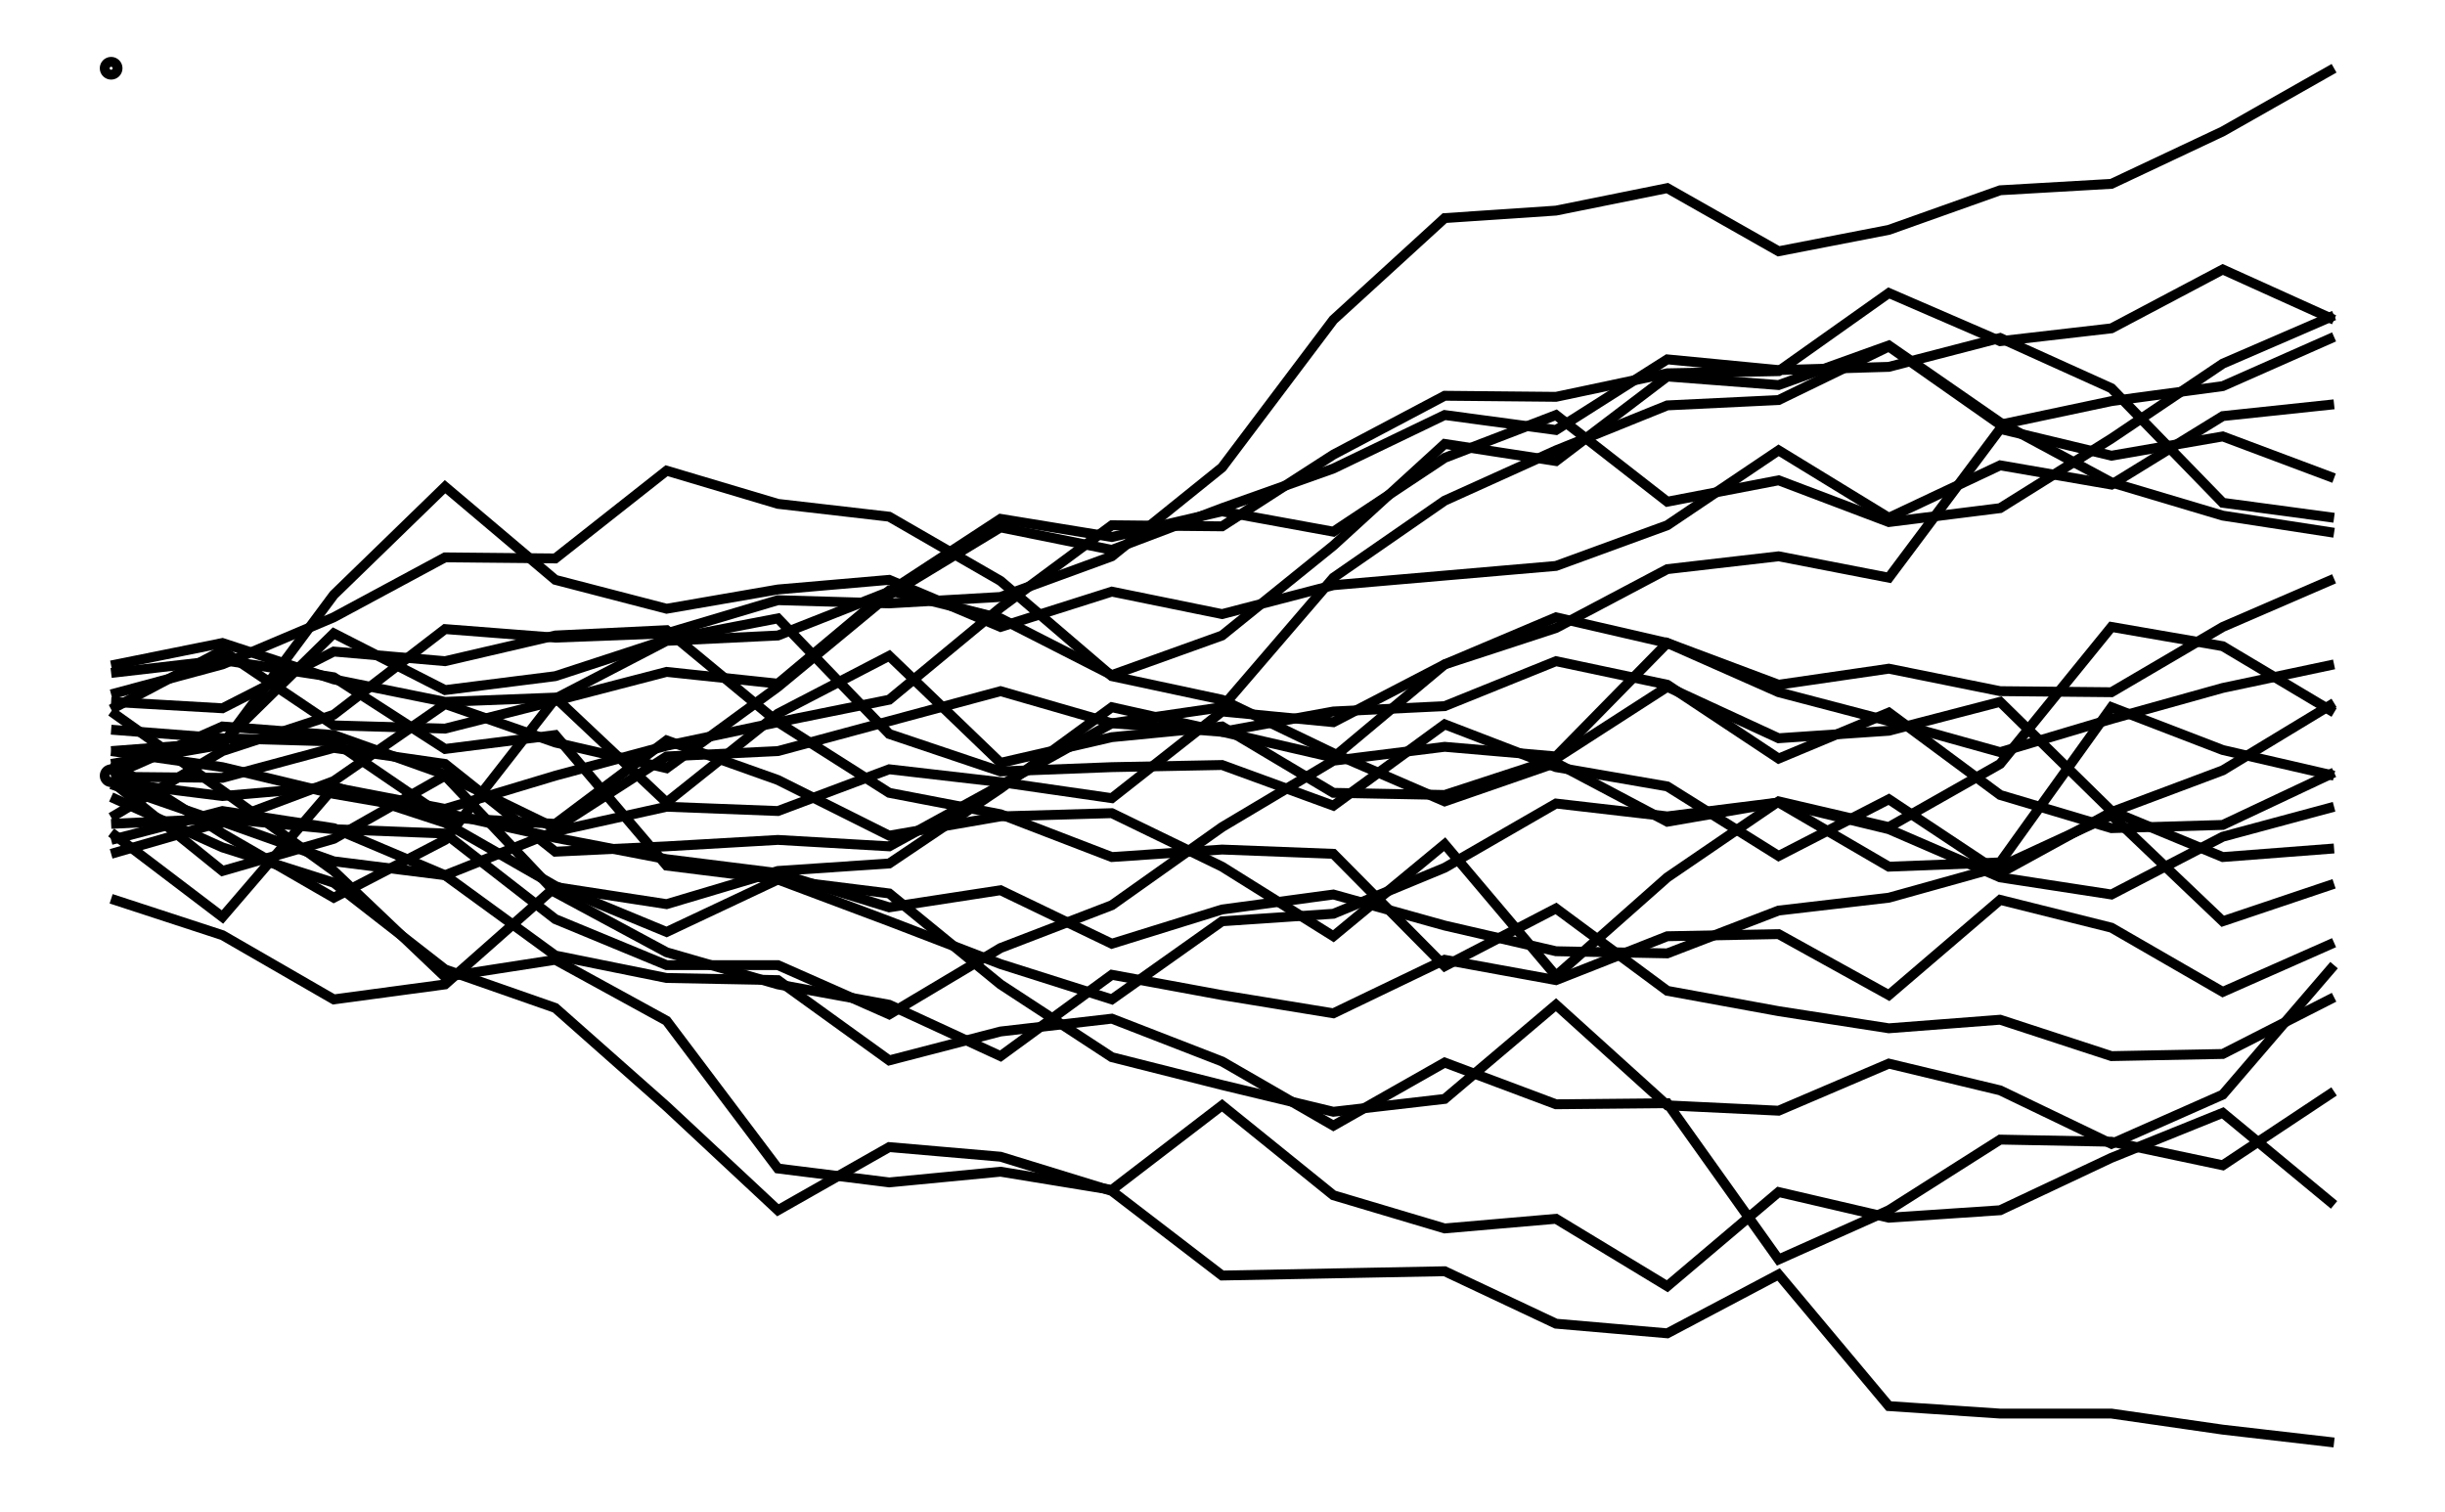
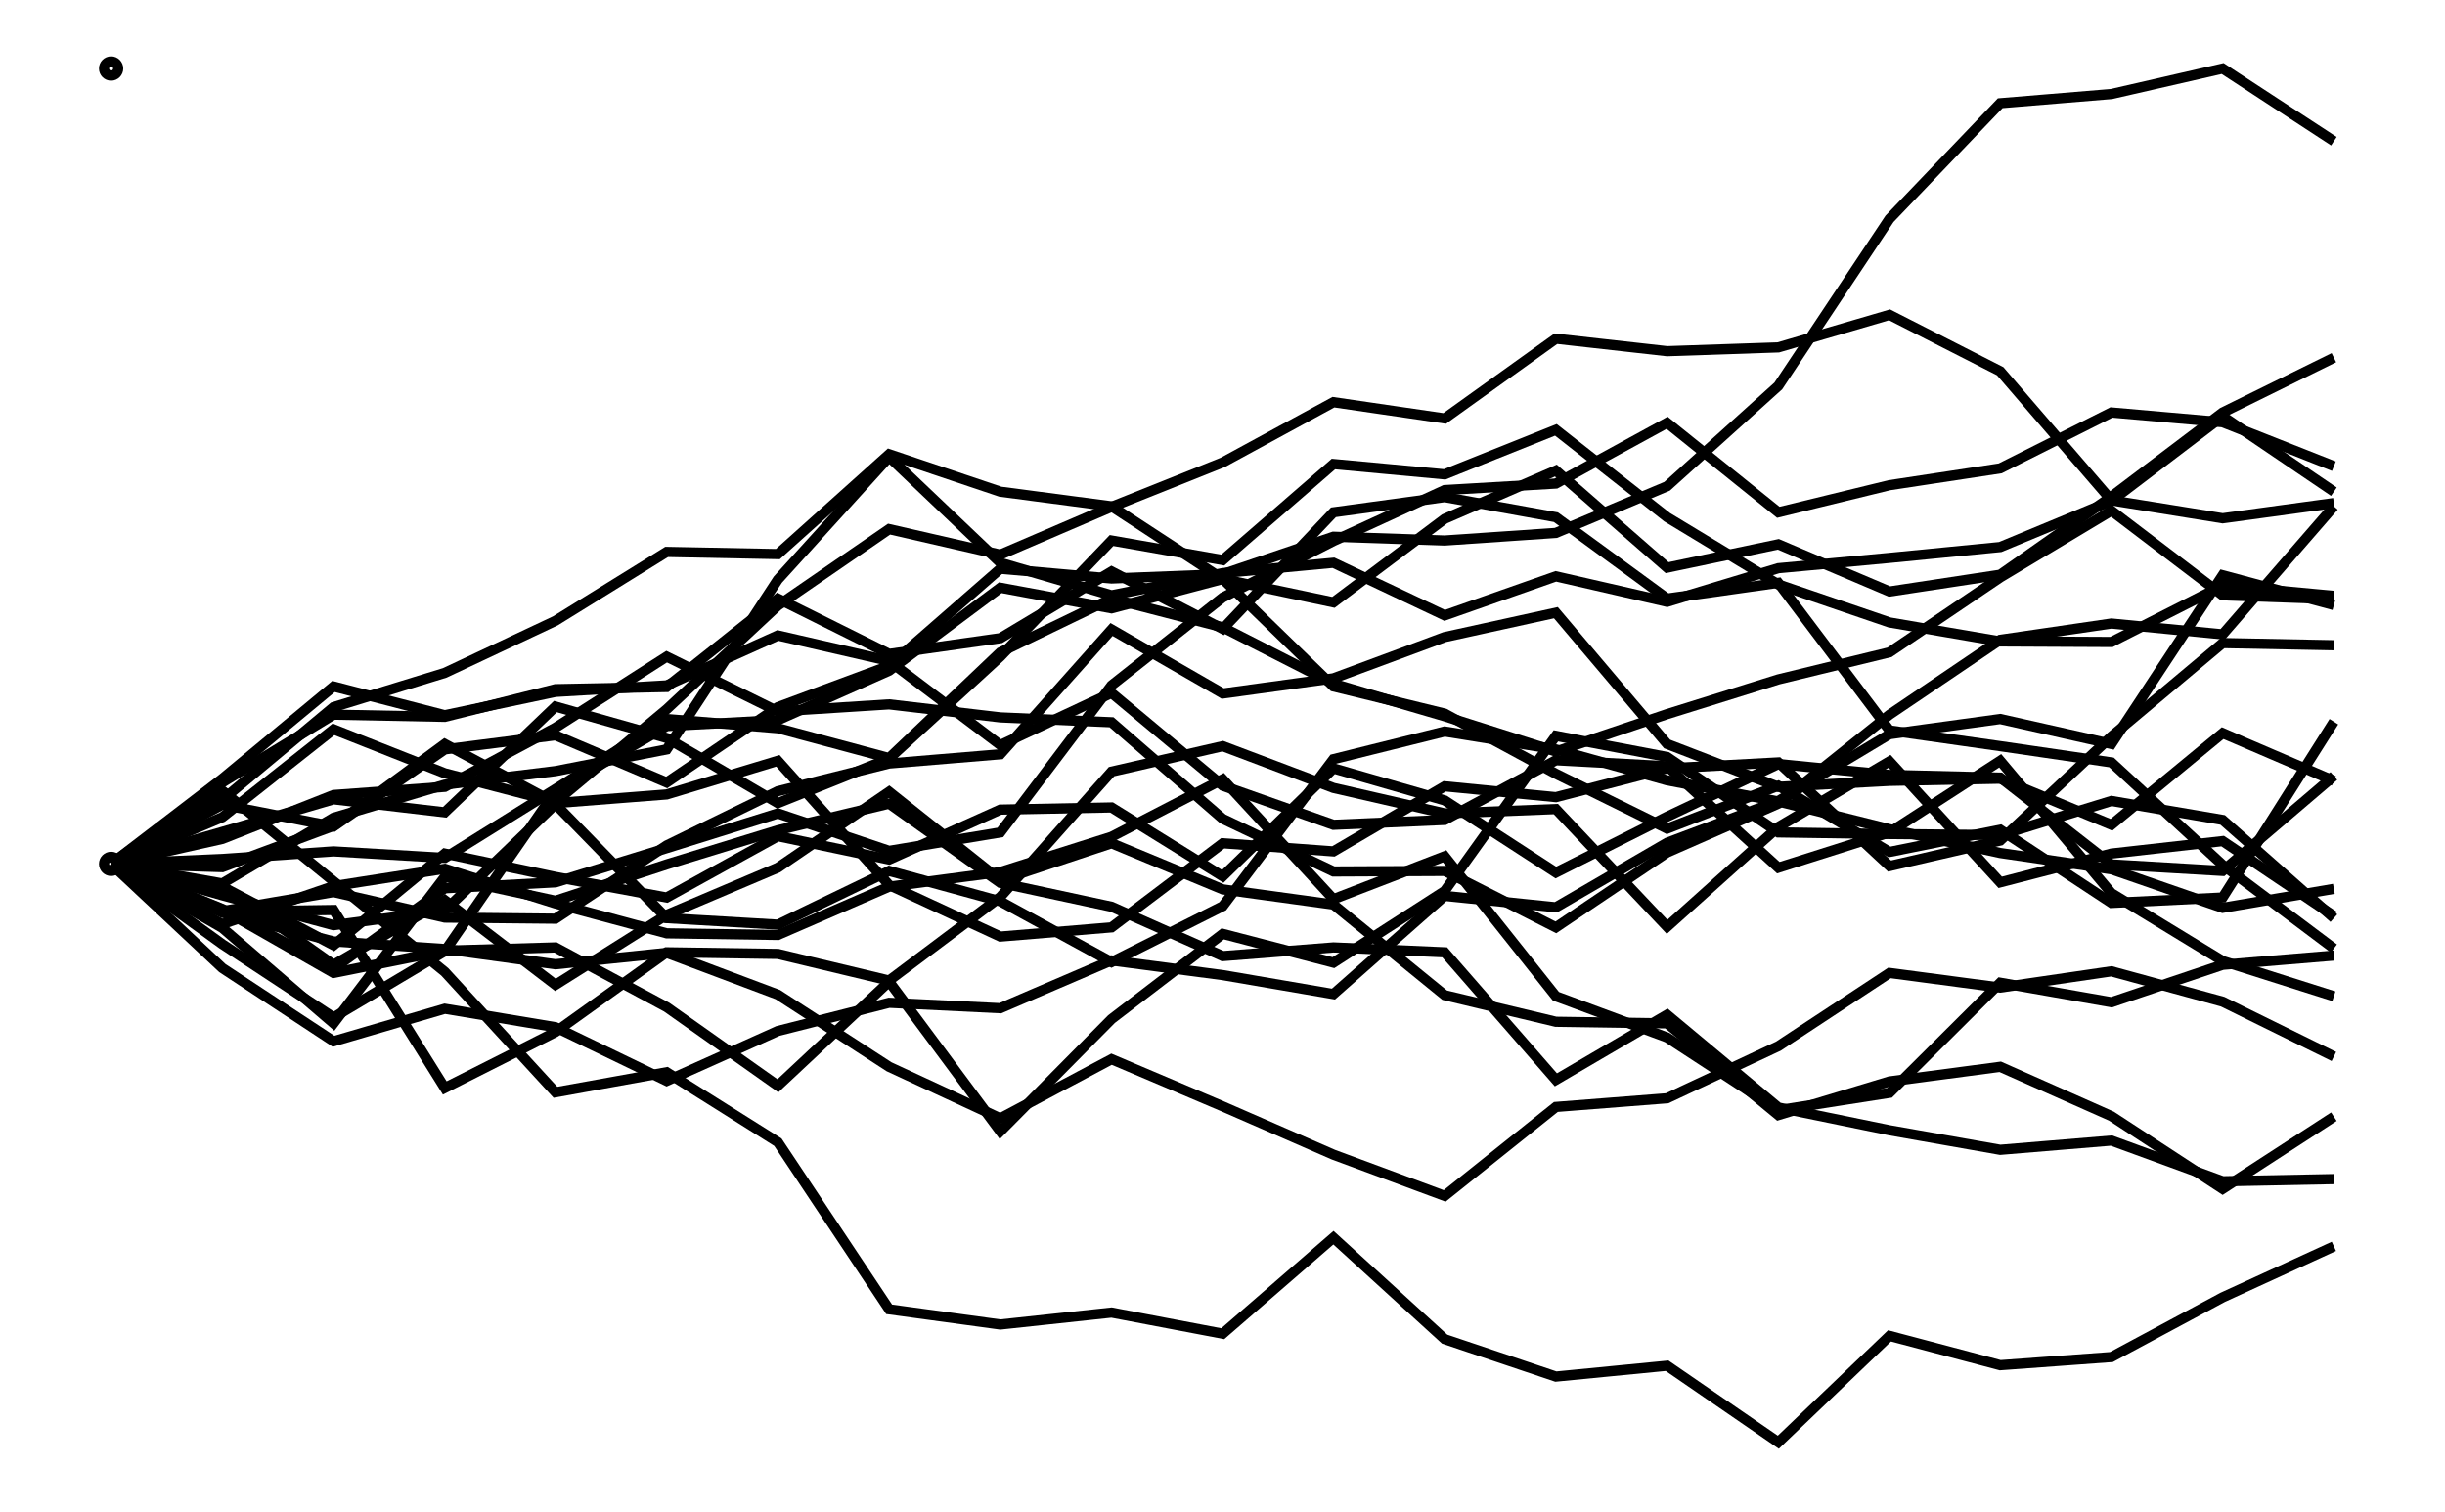
- <svg xmlns="http://www.w3.org/2000/svg" width="161.8" height="100.0" viewBox="-5.00 -53.53 171.80 110.00">
-   <g fill="none" stroke="black" stroke-width="0.064%" transform="translate(0, 2.9359) scale(7.7908, -7.7908)">
-     <circle cx="0.00" cy="0.00" r="0.06" />
-     <circle cx="0.00" cy="6.61" r="0.06" />
-     <polyline points="0.00,-0.53 1.04,-1.32 2.08,-0.11 3.12,-0.31 4.15,-0.00 5.19,0.28 6.23,0.50 7.27,-0.16 8.31,-0.36 9.35,-0.76 10.38,-0.69 11.42,-0.73 12.46,-1.78 13.50,-1.24 14.54,-2.01 15.58,-2.20 16.61,-2.36 17.65,-2.28 18.69,-2.62 19.73,-2.60 20.77,-2.07" />
-     <polyline points="0.00,0.76 1.04,1.04 2.08,1.48 3.12,2.04 4.15,2.03 5.19,2.85 6.23,2.54 7.27,2.42 8.31,1.82 9.35,0.93 10.38,0.71 11.42,0.21 12.46,-0.24 13.50,0.12 14.54,-0.43 15.58,-0.25 16.61,-0.85 17.65,-0.81 18.69,0.64 19.73,0.24 20.77,0.00" />
-     <polyline points="0.00,-0.06 1.04,-0.19 2.08,-0.10 3.12,-0.44 4.15,-1.03 5.19,-1.46 6.23,-0.97 7.27,-1.36 8.31,-1.76 9.35,-2.09 10.38,-1.36 11.42,-1.29 12.46,-0.86 13.50,-0.26 14.54,-0.38 15.58,-0.25 16.61,-0.50 17.65,-0.95 18.69,-1.11 19.73,-0.57 20.77,-0.29" />
-     <polyline points="0.00,0.11 1.04,0.29 2.08,1.69 3.12,2.70 4.15,1.83 5.19,1.56 6.23,1.74 7.27,1.83 8.31,1.39 9.35,1.72 10.38,1.51 11.42,1.78 12.46,1.87 13.50,1.96 14.54,2.34 15.58,3.04 16.61,2.41 17.65,2.90 18.69,2.72 19.73,3.36 20.77,3.47" />
-     <polyline points="0.00,-0.39 1.04,0.23 2.08,0.57 3.12,1.37 4.15,1.29 5.19,1.33 6.23,1.64 7.27,1.61 8.31,1.67 9.35,2.05 10.38,2.88 11.42,4.26 12.46,5.21 13.50,5.28 14.54,5.49 15.58,4.90 16.61,5.10 17.65,5.47 18.69,5.53 19.73,6.02 20.77,6.61" />
-     <polyline points="0.00,-0.45 1.04,-0.40 2.08,-0.50 3.12,-0.54 4.15,-1.34 5.19,-1.77 6.23,-1.77 7.27,-2.23 8.31,-1.61 9.35,-1.21 10.38,-0.48 11.42,0.14 12.46,0.27 13.50,0.18 14.54,1.24 15.58,0.85 16.61,1.00 17.65,0.79 18.69,0.78 19.73,1.39 20.77,1.84" />
-     <polyline points="0.00,0.23 1.04,0.31 2.08,1.33 3.12,0.80 4.15,0.93 5.19,1.27 6.23,1.47 7.27,0.39 8.31,0.04 9.35,0.08 10.38,0.10 11.42,-0.28 12.46,0.48 13.50,0.08 14.54,-0.10 15.58,-0.75 16.61,-0.22 17.65,-0.91 18.69,-0.34 19.73,0.05 20.77,0.68" />
-     <polyline points="0.00,-0.73 1.04,-0.43 2.08,-0.80 3.12,-0.93 4.15,-1.68 5.19,-1.89 6.23,-1.91 7.27,-2.66 8.31,-2.39 9.35,-2.27 10.38,-2.67 11.42,-3.27 12.46,-2.68 13.50,-3.07 14.54,-3.06 15.58,-4.52 16.61,-4.06 17.65,-3.40 18.69,-3.42 19.73,-3.64 20.77,-2.95" />
-     <polyline points="0.00,1.03 1.04,1.24 2.08,0.90 3.12,0.69 4.15,0.73 5.19,-0.25 6.23,0.58 7.27,1.12 8.31,0.12 9.35,0.36 10.38,0.46 11.42,-0.16 12.46,-0.18 13.50,0.16 14.54,0.83 15.58,0.35 16.61,0.42 17.65,0.69 18.69,-0.33 19.73,-0.76 20.77,-0.68" />
-     <polyline points="0.00,0.69 1.04,0.63 2.08,1.16 3.12,1.07 4.15,1.31 5.19,1.36 6.23,0.50 7.27,0.71 8.31,1.57 9.35,2.34 10.38,2.33 11.42,3.00 12.46,3.55 13.50,3.54 14.54,3.76 15.58,3.78 16.61,4.51 17.65,4.06 18.69,4.18 19.73,4.73 20.77,4.26" />
-     <polyline points="0.00,0.96 1.04,1.08 2.08,0.92 3.12,0.25 4.15,0.38 5.19,-0.84 6.23,-0.97 7.27,-1.10 8.31,-1.95 9.35,-2.63 10.38,-2.89 11.42,-3.14 12.46,-3.02 13.50,-2.14 14.54,-3.08 15.58,-3.13 16.61,-2.69 17.65,-2.94 18.69,-3.44 19.73,-2.98 20.77,-1.77" />
-     <polyline points="0.00,0.23 1.04,0.08 2.08,-0.17 3.12,-0.35 4.15,-0.58 5.19,-0.78 6.23,-0.91 7.27,-1.23 8.31,-1.07 9.35,-1.57 10.38,-1.25 11.42,-1.11 12.46,-1.40 13.50,-1.64 14.54,-1.66 15.58,-1.26 16.61,-1.14 17.65,-0.85 18.69,-0.37 19.73,-1.36 20.77,-1.01" />
-     <polyline points="0.00,-1.15 1.04,-1.49 2.08,-2.09 3.12,-1.95 4.15,-1.04 5.19,-1.20 6.23,-0.89 7.27,-0.82 8.31,-0.12 9.35,0.64 10.38,0.41 11.42,0.60 12.46,0.65 13.50,1.07 14.54,0.85 15.58,0.16 16.61,0.59 17.65,-0.18 18.69,-0.49 19.73,-0.46 20.77,0.03" />
-     <polyline points="0.00,-0.05 1.04,-0.89 2.08,-0.59 3.12,-0.00 4.15,-1.09 5.19,-1.65 6.23,-1.95 7.27,-2.14 8.31,-2.62 9.35,-1.86 10.38,-2.05 11.42,-2.22 12.46,-1.72 13.50,-1.91 14.54,-1.50 15.58,-1.48 16.61,-2.05 17.65,-1.16 18.69,-1.42 19.73,-2.02 20.77,-1.56" />
-     <polyline points="0.00,0.43 1.04,0.35 2.08,0.32 3.12,-0.39 4.15,-0.45 5.19,0.33 6.23,-0.04 7.27,-0.56 8.31,-0.38 9.35,-0.35 10.38,-0.85 11.42,-1.50 12.46,-0.64 13.50,-1.87 14.54,-0.95 15.58,-0.24 16.61,-0.48 17.65,0.11 18.69,1.39 19.73,1.21 20.77,0.59" />
-     <polyline points="0.00,-0.01 1.04,-0.02 2.08,0.26 3.12,0.11 4.15,-0.71 5.19,-0.66 6.23,-0.60 7.27,-0.66 8.31,-0.09 9.35,0.49 10.38,0.41 11.42,0.17 12.46,1.04 13.50,1.48 14.54,1.24 15.58,0.78 16.61,0.51 17.65,0.22 18.69,0.53 19.73,0.82 20.77,1.04" />
-     <polyline points="0.00,0.62 1.04,1.17 2.08,0.47 3.12,0.44 4.15,0.70 5.19,0.97 6.23,0.86 7.27,1.73 8.31,1.47 9.35,0.94 10.38,1.31 11.42,2.15 12.46,3.10 13.50,2.94 14.54,3.73 15.58,3.65 16.61,4.02 17.65,3.30 18.69,2.74 19.73,2.43 20.77,2.27" />
-     <polyline points="0.00,-0.00 1.04,0.46 2.08,0.38 3.12,0.01 4.15,-0.49 5.19,0.18 6.23,0.23 7.27,0.51 8.31,0.79 9.35,0.49 10.38,0.64 11.42,1.85 12.46,2.57 13.50,3.04 14.54,3.46 15.58,3.51 16.61,4.01 17.65,3.28 18.69,3.50 19.73,3.64 20.77,4.10" />
-     <polyline points="0.00,-0.08 1.04,-0.44 2.08,-0.05 3.12,0.67 4.15,0.31 5.19,0.07 6.23,0.83 7.27,1.69 8.31,2.32 9.35,2.11 10.38,2.50 11.42,2.87 12.46,3.37 13.50,3.23 14.54,3.89 15.58,3.79 16.61,3.82 17.65,4.09 18.69,3.62 19.73,2.55 20.77,2.41" />
-     <polyline points="0.00,0.12 1.04,-0.54 2.08,-1.14 3.12,-0.60 4.15,0.72 5.19,1.26 6.23,1.31 7.27,1.72 8.31,2.40 9.35,2.23 10.38,2.47 11.42,2.28 12.46,2.97 13.50,3.37 14.54,2.56 15.58,2.76 16.61,2.37 17.65,2.50 18.69,3.15 19.73,3.85 20.77,4.30" />
-     <polyline points="0.00,0.60 1.04,-0.14 2.08,-0.89 3.12,-1.88 4.15,-1.72 5.19,-2.29 6.23,-3.67 7.27,-3.80 8.31,-3.70 9.35,-3.87 10.38,-3.08 11.42,-3.92 12.46,-4.23 13.50,-4.14 14.54,-4.77 15.58,-3.89 16.61,-4.13 17.65,-4.06 18.69,-3.57 19.73,-3.15 20.77,-4.01" />
-     <polyline points="0.00,-0.60 1.04,-0.33 2.08,-0.49 3.12,-0.93 4.15,-0.52 5.19,-0.29 6.23,-0.33 7.27,0.06 8.31,-0.06 9.35,-0.21 10.38,0.60 11.42,0.50 12.46,1.04 13.50,1.38 14.54,1.93 15.58,2.05 16.61,1.85 17.65,3.24 18.69,2.99 19.73,3.17 20.77,2.78" />
-     <polyline points="0.00,-0.20 1.04,-0.67 2.08,-1.00 3.12,-1.81 4.15,-2.17 5.19,-3.09 6.23,-4.06 7.27,-3.47 8.31,-3.56 9.35,-3.88 10.38,-4.67 11.42,-4.65 12.46,-4.63 13.50,-5.12 14.54,-5.21 15.58,-4.66 16.61,-5.89 17.65,-5.96 18.69,-5.96 19.73,-6.11 20.77,-6.23" />
+ <svg xmlns="http://www.w3.org/2000/svg" width="161.8" height="100.0" viewBox="-5.000 -47.116 171.803 110.000">
+   <g fill="none" stroke="black" stroke-width="0.013%" transform="translate(0, 15.7682) scale(39.4928, -39.4928)">
+     <circle cx="0.000" cy="0.000" r="0.013" />
+     <circle cx="0.000" cy="1.466" r="0.013" />
+     <polyline points="0.000,0.000 0.205,-0.118 0.410,-0.294 0.615,-0.024 0.819,-0.068 1.024,-0.001 1.229,0.062 1.434,0.111 1.639,-0.035 1.844,-0.079 2.049,-0.170 2.253,-0.154 2.458,-0.163 2.663,-0.398 2.868,-0.278 3.073,-0.449 3.278,-0.491 3.482,-0.527 3.687,-0.510 3.892,-0.585 4.097,-0.581" />
+     <polyline points="0.000,0.000 0.205,0.118 0.410,0.289 0.615,0.352 0.819,0.448 1.024,0.575 1.229,0.571 1.434,0.755 1.639,0.686 1.844,0.659 2.049,0.525 2.253,0.327 2.458,0.277 2.663,0.166 2.868,0.065 3.073,0.144 3.278,0.022 3.482,0.063 3.687,-0.072 3.892,-0.062 4.097,0.262" />
+     <polyline points="0.000,0.000 0.205,-0.090 0.410,-0.143 0.615,-0.157 0.819,-0.185 1.024,-0.164 1.229,-0.241 1.434,-0.374 1.639,-0.469 1.844,-0.360 2.049,-0.447 2.253,-0.536 2.458,-0.612 2.663,-0.448 2.868,-0.432 3.073,-0.336 3.278,-0.201 3.482,-0.228 3.687,-0.198 3.892,-0.254 4.097,-0.355" />
+     <polyline points="0.000,0.000 0.205,-0.036 0.410,0.085 0.615,0.146 0.819,0.171 1.024,0.211 1.229,0.524 1.434,0.750 1.639,0.555 1.844,0.495 2.049,0.536 2.253,0.555 2.458,0.458 2.663,0.530 2.868,0.483 3.073,0.545 3.278,0.564 3.482,0.584 3.687,0.669 3.892,0.825 4.097,0.686" />
+     <polyline points="0.000,0.000 0.205,0.109 0.410,0.069 0.615,0.211 0.819,0.237 1.024,0.150 1.229,0.289 1.434,0.365 1.639,0.544 1.844,0.526 2.049,0.534 2.253,0.603 2.458,0.596 2.663,0.610 2.868,0.696 3.073,0.881 3.278,1.189 3.482,1.402 3.687,1.419 3.892,1.466 4.097,1.332" />
+     <polyline points="0.000,0.000 0.205,0.046 0.410,0.127 0.615,0.142 0.819,0.251 1.024,0.382 1.229,0.281 1.434,0.294 1.639,0.270 1.844,0.261 2.049,0.083 2.253,-0.014 2.458,-0.013 2.663,-0.117 2.868,0.021 3.073,0.111 3.278,0.275 3.482,0.413 3.687,0.443 3.892,0.423 4.097,0.659" />
+     <polyline points="0.000,0.000 0.205,-0.087 0.410,-0.052 0.615,-0.099 0.819,-0.101 1.024,0.034 1.229,0.134 1.434,0.185 1.639,0.202 1.844,0.432 2.049,0.314 2.253,0.342 2.458,0.418 2.663,0.463 2.868,0.221 3.073,0.142 3.278,0.153 3.482,0.157 3.687,0.072 3.892,0.241 4.097,0.153" />
+     <polyline points="0.000,0.000 0.205,-0.041 0.410,-0.186 0.615,-0.067 0.819,-0.223 1.024,-0.094 1.229,-0.007 1.434,0.133 1.639,-0.030 1.844,0.038 2.049,-0.047 2.253,-0.075 2.458,-0.242 2.663,-0.291 2.868,-0.294 3.073,-0.463 3.278,-0.401 3.482,-0.374 3.687,-0.465 3.892,-0.599 4.097,-0.466" />
+     <polyline points="0.000,0.000 0.205,-0.088 0.410,-0.085 0.615,-0.413 0.819,-0.310 1.024,-0.163 1.229,-0.166 1.434,-0.215 1.639,-0.061 1.844,0.170 2.049,0.217 2.253,0.140 2.458,0.093 2.663,0.101 2.868,-0.116 3.073,0.068 3.278,0.189 3.482,-0.034 3.687,0.019 3.892,0.042 4.097,-0.096" />
+     <polyline points="0.000,0.000 0.205,-0.006 0.410,0.070 0.615,0.221 0.819,0.112 1.024,0.128 1.229,0.190 1.434,-0.039 1.639,-0.134 1.844,-0.117 2.049,0.038 2.253,0.023 2.458,0.143 2.663,0.123 2.868,0.176 3.073,0.187 3.278,-0.004 3.482,0.043 3.687,0.235 3.892,0.407 4.097,0.403" />
+     <polyline points="0.000,0.000 0.205,0.150 0.410,0.275 0.615,0.271 0.819,0.322 1.024,0.326 1.229,0.489 1.434,0.387 1.639,0.416 1.844,0.539 2.049,0.433 2.253,0.648 2.458,0.676 2.663,0.639 2.868,0.489 3.073,0.518 3.278,0.246 3.482,0.217 3.687,0.187 3.892,-0.002 4.097,-0.156" />
+     <polyline points="0.000,0.000 0.205,-0.058 0.410,-0.113 0.615,-0.086 0.819,0.110 1.024,-0.100 1.229,-0.112 1.434,-0.013 1.639,-0.069 1.844,-0.181 2.049,-0.078 2.253,0.193 2.458,0.244 2.663,0.211 2.868,0.154 3.073,0.115 3.278,0.064 3.482,0.020 3.687,-0.010 3.892,-0.081 4.097,-0.046" />
+     <polyline points="0.000,0.000 0.205,-0.111 0.410,-0.041 0.615,-0.009 0.819,-0.073 1.024,-0.128 1.229,-0.131 1.434,-0.042 1.639,-0.015 1.844,0.050 2.049,0.156 2.253,-0.065 2.458,0.014 2.663,-0.244 2.868,-0.320 3.073,-0.454 3.278,-0.422 3.482,-0.219 3.687,-0.255 3.892,-0.186 4.097,-0.169" />
+     <polyline points="0.000,0.000 0.205,0.157 0.410,0.327 0.615,0.274 0.819,0.317 1.024,0.329 1.229,0.421 1.434,0.374 1.639,0.219 1.844,0.315 2.049,0.144 2.253,0.072 2.458,0.081 2.663,0.191 2.868,0.180 3.073,-0.007 3.278,0.058 3.482,0.190 3.687,-0.054 3.892,-0.179 4.097,-0.244" />
+     <polyline points="0.000,0.000 0.205,-0.042 0.410,-0.150 0.615,0.019 0.819,-0.024 1.024,-0.062 1.229,0.051 1.434,0.008 1.639,0.100 1.844,0.104 2.049,-0.023 2.253,0.176 2.458,0.117 2.663,-0.016 2.868,0.087 3.073,0.184 3.278,0.164 3.482,0.159 3.687,-0.001 3.892,-0.013 4.097,0.162" />
+     <polyline points="0.000,0.000 0.205,-0.084 0.410,-0.201 0.615,-0.160 0.819,-0.154 1.024,-0.264 1.229,-0.409 1.434,-0.217 1.639,-0.493 1.844,-0.286 2.049,-0.129 2.253,-0.182 2.458,-0.050 2.663,0.236 2.868,0.197 3.073,0.058 3.278,0.055 3.482,0.053 3.687,0.116 3.892,0.081 4.097,-0.100" />
+     <polyline points="0.000,0.000 0.205,0.009 0.410,0.023 0.615,0.011 0.819,0.138 1.024,0.267 1.229,0.250 1.434,0.195 1.639,0.390 1.844,0.489 2.049,0.436 2.253,0.332 2.458,0.272 2.663,0.207 2.868,0.276 3.073,0.340 3.278,0.390 3.482,0.528 3.687,0.651 3.892,0.495 4.097,0.488" />
+     <polyline points="0.000,0.000 0.205,0.059 0.410,0.119 0.615,0.095 0.819,0.290 1.024,0.232 1.229,0.112 1.434,0.194 1.639,0.382 1.844,0.596 2.049,0.560 2.253,0.737 2.458,0.718 2.663,0.800 2.868,0.639 3.073,0.515 3.278,0.445 3.482,0.410 3.687,0.409 3.892,0.513 4.097,0.494" />
+     <polyline points="0.000,0.000 0.205,-0.083 0.410,-0.193 0.615,-0.045 0.819,-0.034 1.024,0.029 1.229,0.093 1.434,0.024 1.639,0.058 1.844,0.329 2.049,0.491 2.253,0.595 2.458,0.689 2.663,0.701 2.868,0.813 3.073,0.648 3.278,0.698 3.482,0.729 3.687,0.832 3.892,0.814 4.097,0.733" />
+     <polyline points="0.000,0.000 0.205,0.086 0.410,0.248 0.615,0.167 0.819,0.114 1.024,0.285 1.229,0.476 1.434,0.617 1.639,0.570 1.844,0.658 2.049,0.740 2.253,0.851 2.458,0.821 2.663,0.968 2.868,0.945 3.073,0.952 3.278,1.012 3.482,0.908 3.687,0.670 3.892,0.637 4.097,0.665" />
+     <polyline points="0.000,0.000 0.205,-0.148 0.410,-0.283 0.615,-0.161 0.819,0.134 1.024,0.254 1.229,0.265 1.434,0.356 1.639,0.509 1.844,0.471 2.049,0.525 2.253,0.482 2.458,0.636 2.663,0.725 2.868,0.546 3.073,0.589 3.278,0.502 3.482,0.533 3.687,0.677 3.892,0.832 4.097,0.933" />
+     <polyline points="0.000,0.000 0.205,0.135 0.410,-0.032 0.615,-0.199 0.819,-0.421 1.024,-0.384 1.229,-0.513 1.434,-0.821 1.639,-0.849 1.844,-0.827 2.049,-0.866 2.253,-0.689 2.458,-0.876 2.663,-0.945 2.868,-0.925 3.073,-1.066 3.278,-0.870 3.482,-0.924 3.687,-0.909 3.892,-0.799 4.097,-0.705" />
+     <polyline points="0.000,0.000 0.205,-0.192 0.410,-0.327 0.615,-0.267 0.819,-0.301 1.024,-0.400 1.229,-0.308 1.434,-0.256 1.639,-0.266 1.844,-0.178 2.049,-0.205 2.253,-0.240 2.458,-0.059 2.663,-0.080 2.868,0.039 3.073,0.116 3.278,0.239 3.482,0.267 3.687,0.221 3.892,0.532 4.097,0.477" />
  </g>
</svg>
